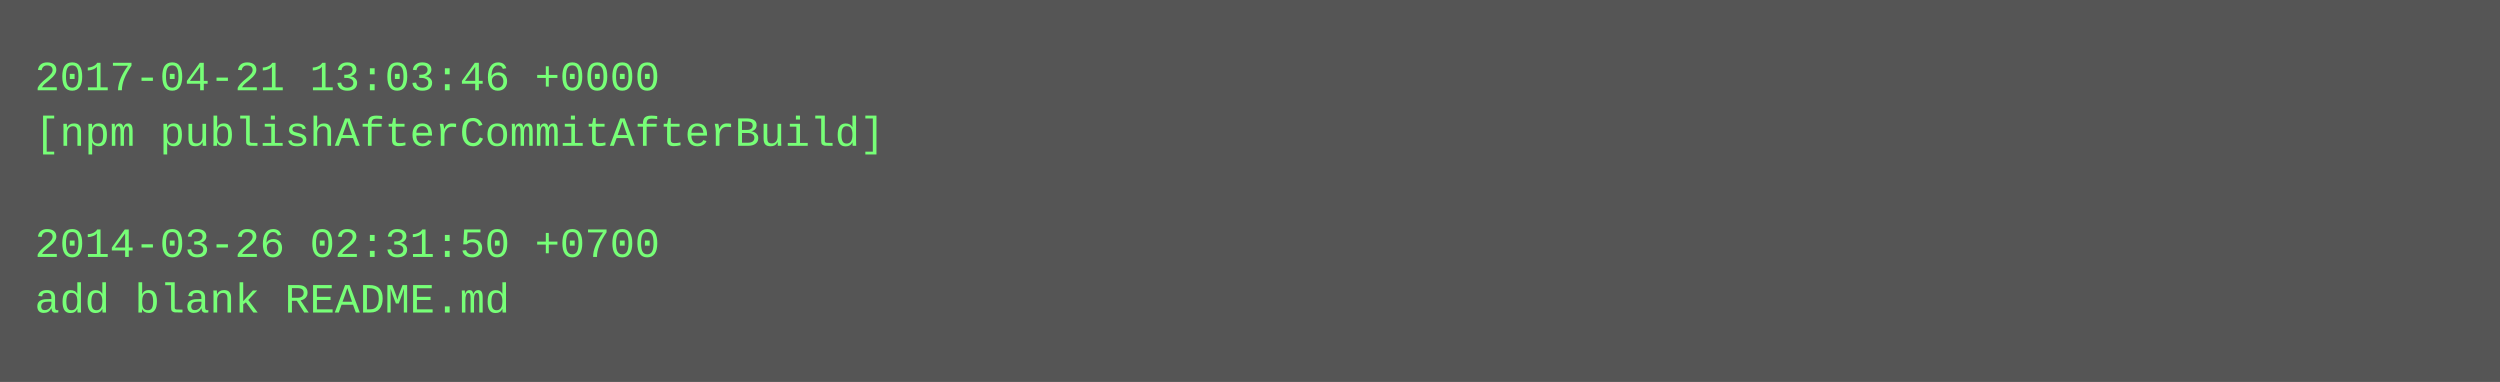
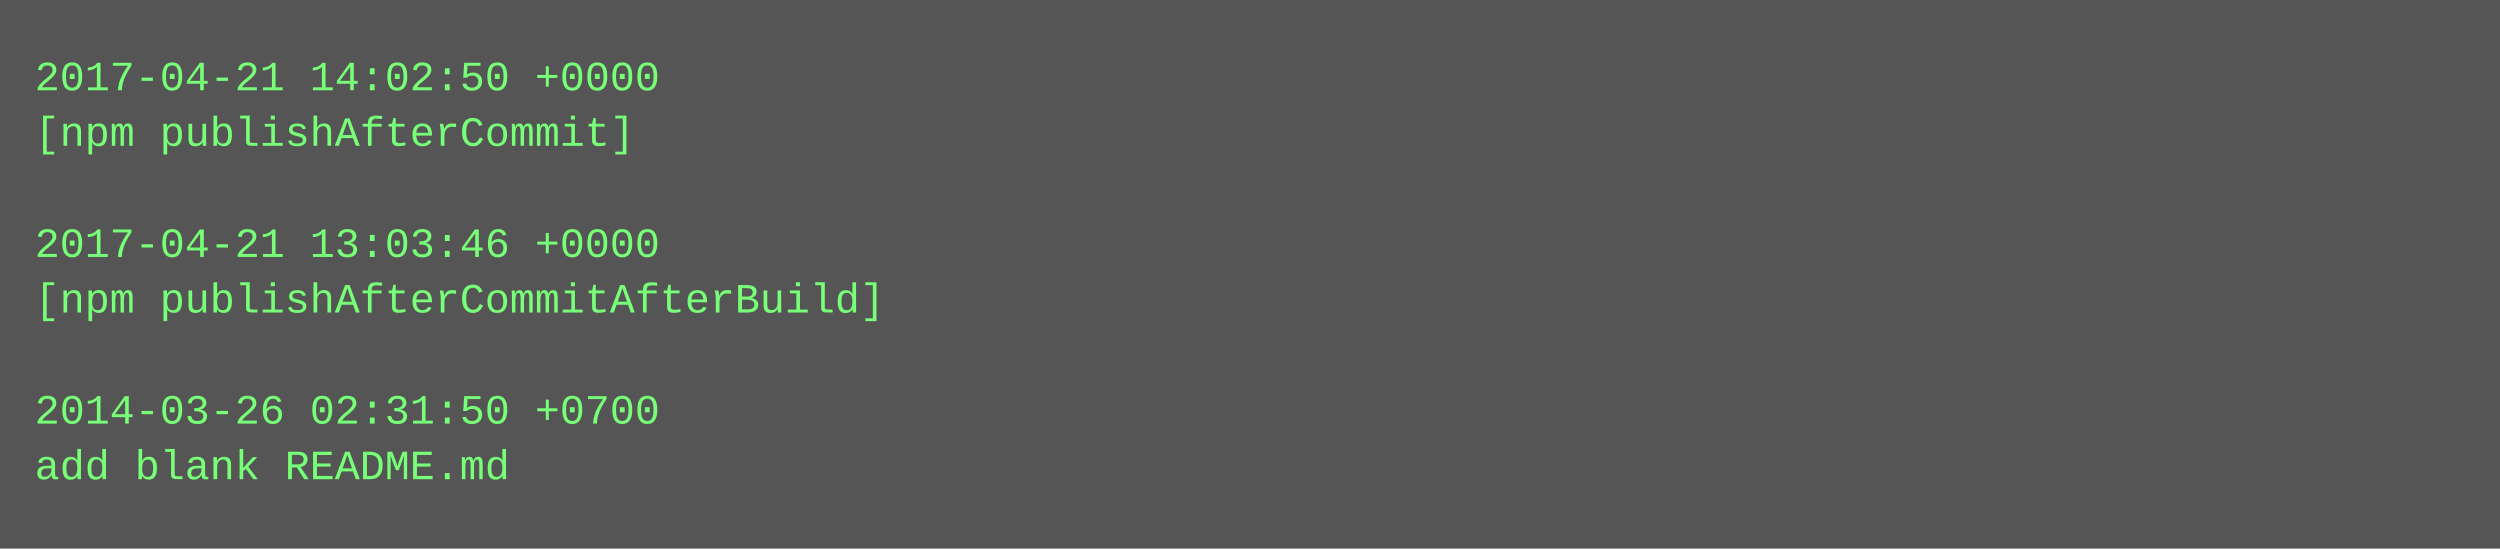
- <svg xmlns="http://www.w3.org/2000/svg" height="110" width="720">
-   <rect height="110" fill="#555" width="720" />
+ <svg xmlns="http://www.w3.org/2000/svg" height="158" width="720">
+   <rect height="158" fill="#555" width="720" />
  <text fill="#7f7" font-family="Courier New" font-size="12" xml:space="preserve">
-     <tspan x="10" y="26">2017-04-21 13:03:46 +0000</tspan>
-     <tspan x="10" y="42">[npm publishAfterCommitAfterBuild]</tspan>
+     <tspan x="10" y="26">2017-04-21 14:02:50 +0000</tspan>
+     <tspan x="10" y="42">[npm publishAfterCommit]</tspan>
    <tspan x="10" y="58" />
-     <tspan x="10" y="74">2014-03-26 02:31:50 +0700</tspan>
-     <tspan x="10" y="90">add blank README.md</tspan>
+     <tspan x="10" y="74">2017-04-21 13:03:46 +0000</tspan>
+     <tspan x="10" y="90">[npm publishAfterCommitAfterBuild]</tspan>
+     <tspan x="10" y="106" />
+     <tspan x="10" y="122">2014-03-26 02:31:50 +0700</tspan>
+     <tspan x="10" y="138">add blank README.md</tspan>
  </text>
</svg>
